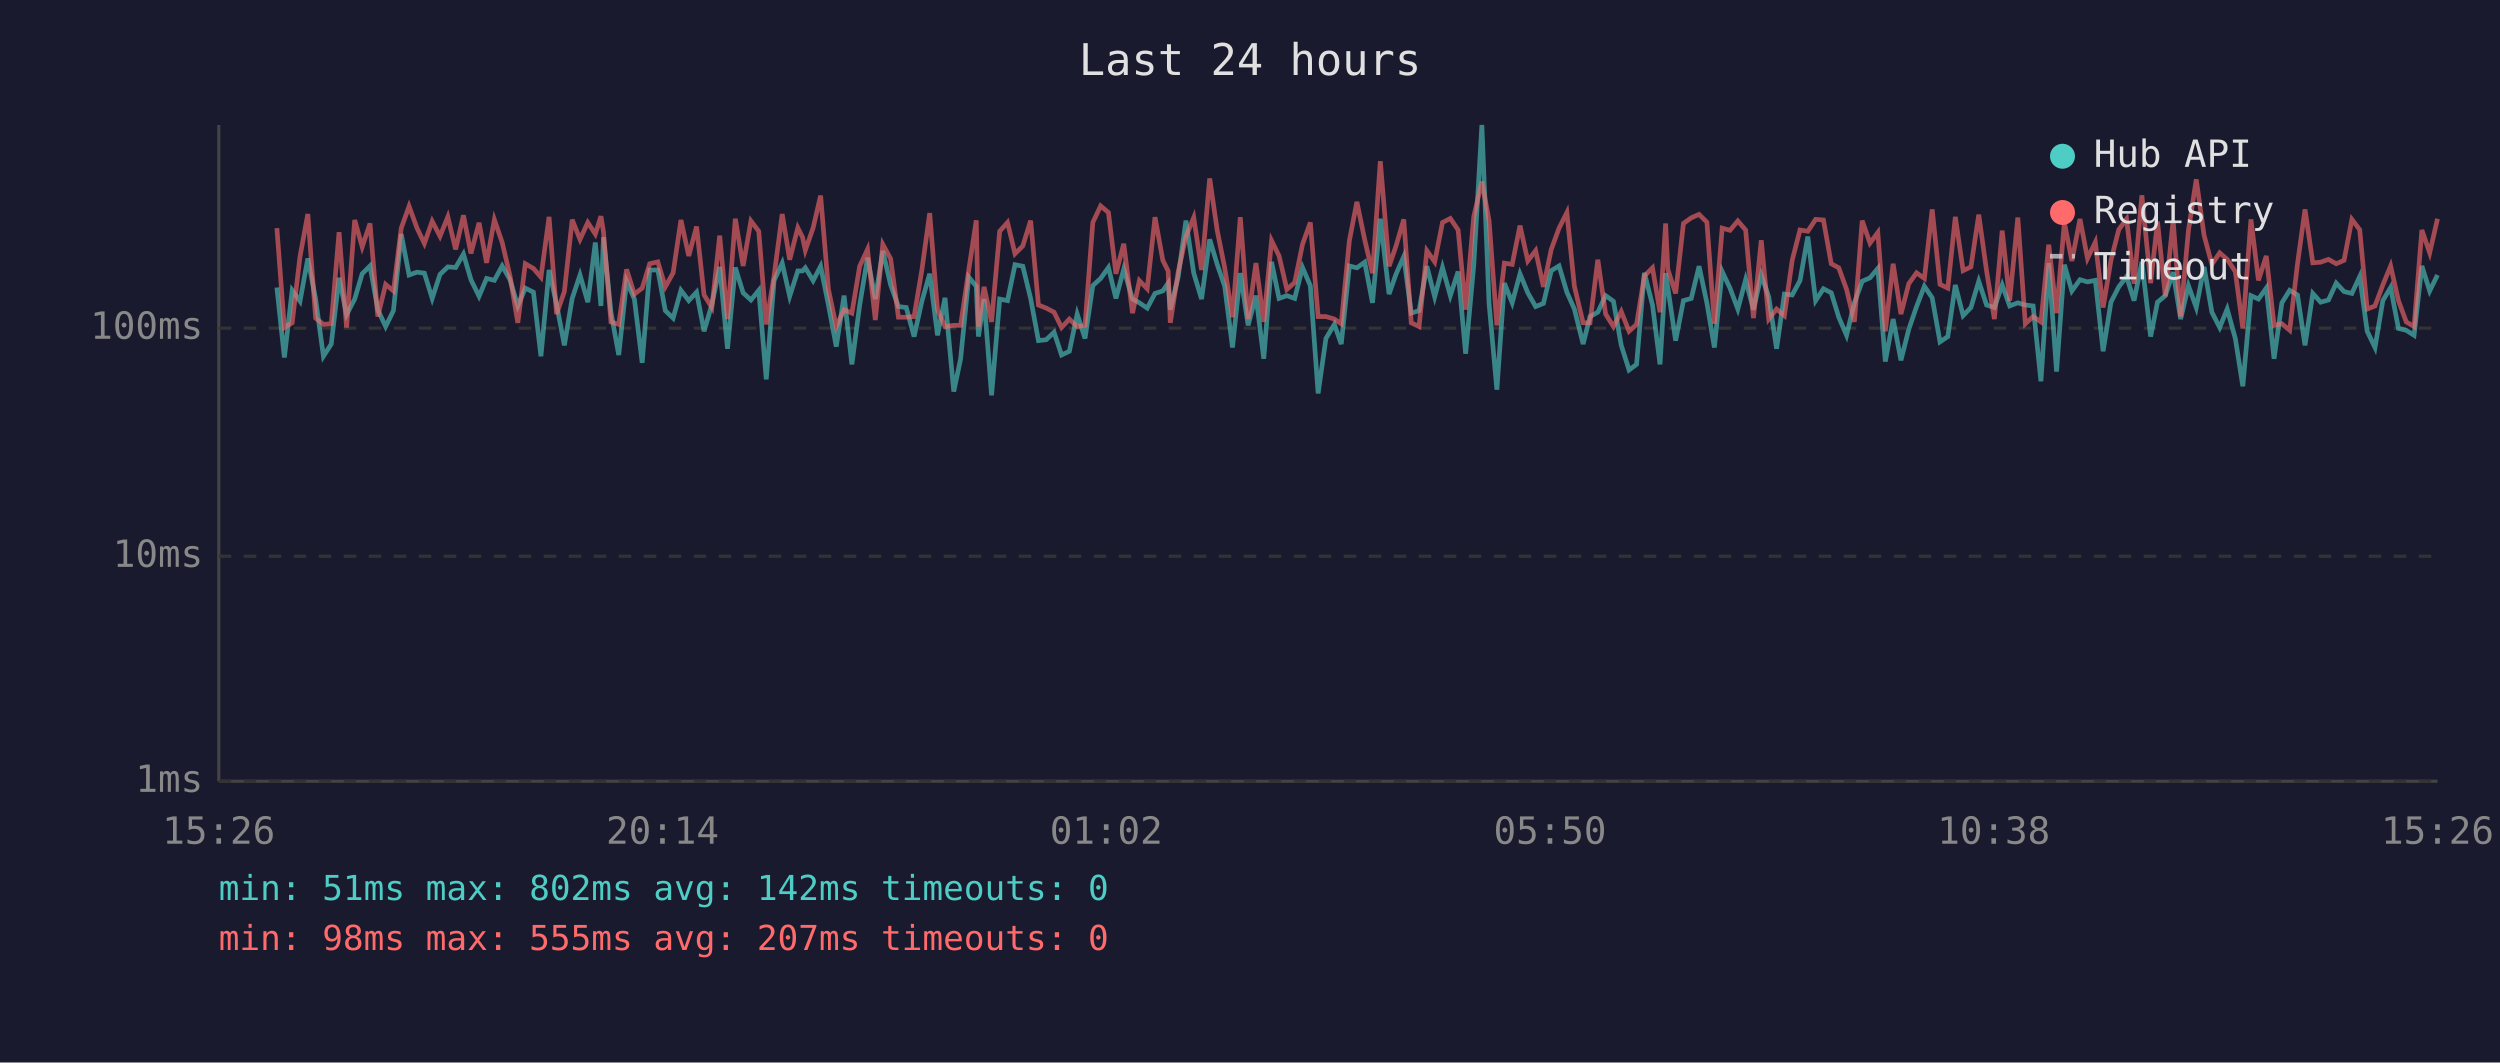
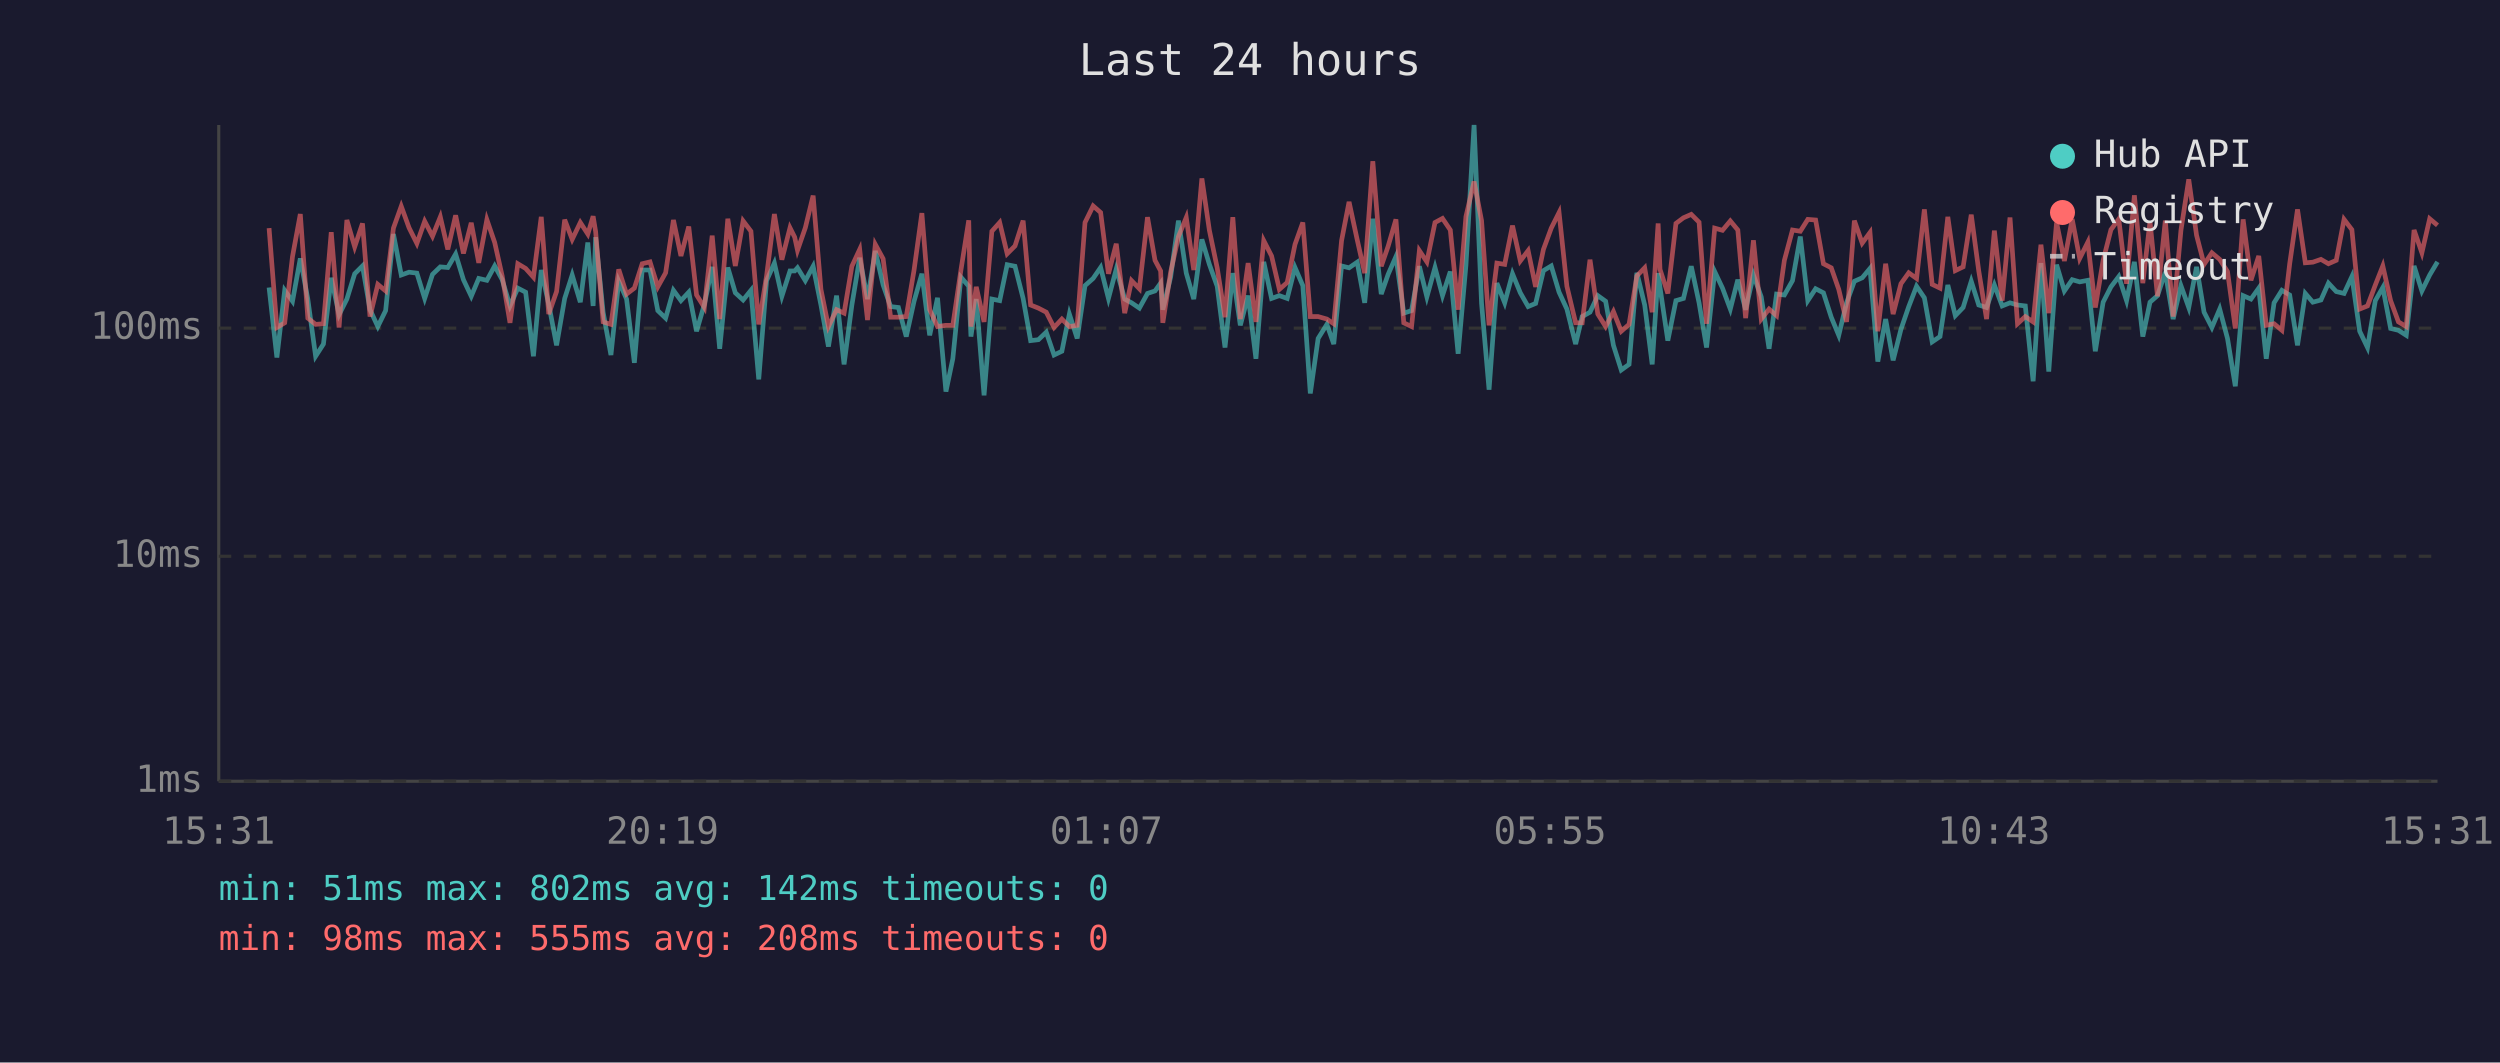
<svg xmlns="http://www.w3.org/2000/svg" viewBox="0 0 800 340" font-family="monospace" font-size="12">
  <rect width="800" height="340" fill="#1a1a2e" />
  <text x="400" y="24" fill="#e0e0e0" font-size="14" text-anchor="middle">Last 24 hours</text>
  <line x1="70" y1="40" x2="70" y2="250" stroke="#444" stroke-width="1" />
  <line x1="70" y1="250" x2="780" y2="250" stroke="#444" stroke-width="1" />
  <line x1="70" y1="250" x2="780" y2="250" stroke="#333" stroke-width="1" stroke-dasharray="4" />
  <text x="65" y="250" fill="#888" text-anchor="end" dominant-baseline="middle">1ms</text>
  <line x1="70" y1="178" x2="780" y2="178" stroke="#333" stroke-width="1" stroke-dasharray="4" />
  <text x="65" y="178" fill="#888" text-anchor="end" dominant-baseline="middle">10ms</text>
  <line x1="70" y1="105" x2="780" y2="105" stroke="#333" stroke-width="1" stroke-dasharray="4" />
  <text x="65" y="105" fill="#888" text-anchor="end" dominant-baseline="middle">100ms</text>
-   <text x="70" y="270" fill="#888" text-anchor="middle">15:26</text>
-   <text x="212" y="270" fill="#888" text-anchor="middle">20:14</text>
-   <text x="354" y="270" fill="#888" text-anchor="middle">01:02</text>
-   <text x="496" y="270" fill="#888" text-anchor="middle">05:50</text>
-   <text x="638" y="270" fill="#888" text-anchor="middle">10:38</text>
-   <text x="780" y="270" fill="#888" text-anchor="middle">15:26</text>
-   <polyline points="88.6,92.0 91.0,114.4 93.5,92.9 96.0,96.4 98.5,82.7 101.0,95.7 103.5,114.0 106.0,110.1 108.5,88.9 110.9,100.7 113.5,95.7 115.9,87.6 118.4,85.1 120.9,99.1 123.4,104.5 125.9,99.4 128.4,74.9 130.9,88.0 133.4,87.1 135.8,87.4 138.3,95.5 140.8,87.8 143.3,85.4 145.8,85.6 148.3,81.3 150.7,89.5 153.3,94.8 155.7,89.1 158.2,89.7 160.7,85.1 163.2,89.5 165.7,97.9 168.1,92.2 170.7,93.5 173.1,114.0 175.7,86.4 178.1,97.4 180.6,110.5 183.1,95.5 185.6,88.0 188.1,96.7 190.5,77.6 192.3,97.9 193.1,75.9 195.5,99.9 198.0,113.6 200.5,90.0 203.0,95.7 205.5,116.1 207.9,86.4 210.5,86.4 212.9,99.4 215.4,101.8 217.9,92.9 220.4,96.2 222.9,93.5 225.3,106.0 227.8,97.4 230.3,85.4 232.8,111.6 235.3,85.6 237.8,93.7 240.3,96.0 242.8,92.9 245.2,121.4 247.7,89.8 250.3,84.2 252.7,94.8 255.3,86.7 256.8,86.7 257.7,85.7 260.2,89.8 262.6,85.2 265.1,97.6 267.6,110.9 270.1,94.6 272.6,116.6 275.1,97.6 277.6,82.5 280.1,95.7 282.5,80.3 285.0,91.2 287.5,98.1 290.0,98.4 292.5,107.7 295.0,96.4 297.5,87.6 300.0,107.3 302.4,95.3 305.2,125.3 307.4,114.8 310.0,88.7 312.4,91.6 313.1,107.7 314.9,95.7 317.3,126.5 319.9,95.7 322.4,96.2 324.8,84.7 327.3,85.2 329.8,95.5 332.3,109.0 334.8,108.7 337.3,106.3 339.7,113.6 342.2,112.4 344.7,100.5 347.2,108.3 349.7,91.4 352.2,89.1 354.7,85.6 357.1,95.5 359.6,86.1 362.4,95.7 364.6,96.9 367.1,98.6 369.6,93.9 372.1,93.1 373.8,90.6 374.5,99.1 377.0,88.7 379.5,70.6 382.0,87.4 384.5,95.7 387.1,76.6 389.5,84.6 391.9,91.6 394.4,111.2 396.9,87.4 399.4,104.1 401.9,94.6 404.4,114.8 406.9,83.8 409.3,95.5 411.8,94.6 414.3,95.5 416.8,85.6 419.3,91.4 421.8,125.9 424.3,108.3 427.0,103.8 429.2,110.1 431.8,85.1 434.2,85.7 436.7,83.9 439.2,96.9 441.7,70.0 444.5,94.1 446.7,87.8 449.2,82.1 451.6,100.2 454.1,99.4 456.6,85.2 459.1,95.0 461.6,85.6 464.1,94.6 466.6,86.9 469.0,113.2 471.6,84.9 474.2,40.0 476.5,97.1 479.0,124.7 481.4,90.6 483.9,96.9 486.4,87.6 488.9,93.7 491.4,98.1 493.9,97.1 496.4,86.6 498.9,85.1 501.4,93.5 503.8,98.9 506.6,110.1 508.8,101.3 511.3,99.9 513.8,94.6 516.3,96.4 518.8,110.5 521.3,118.4 523.7,116.6 526.2,87.3 528.8,97.6 531.2,116.6 533.0,87.4 533.7,92.0 536.2,109.0 538.7,96.2 541.2,95.5 543.7,85.2 546.2,96.9 548.6,111.2 551.1,86.9 553.6,92.2 556.1,98.9 558.6,89.5 561.1,99.1 563.6,88.0 566.0,95.0 568.5,111.6 571.0,94.1 573.5,94.4 576.0,89.8 578.5,75.7 581.0,96.2 583.5,92.4 586.0,93.7 588.4,101.5 590.9,107.3 593.4,96.9 595.9,90.0 598.4,88.9 600.9,85.9 603.3,115.7 605.8,102.1 608.3,115.3 610.8,105.4 613.3,98.1 615.8,91.6 618.3,95.3 620.8,109.4 623.3,107.7 625.7,91.2 628.2,101.0 630.7,98.4 633.2,90.0 635.7,97.6 638.2,98.4 640.7,91.2 643.1,97.9 645.7,96.9 648.1,97.6 650.6,97.9 653.1,122.0 655.6,84.2 658.1,118.9 660.6,84.7 663.0,93.1 665.6,89.5 668.0,90.2 670.5,89.7 673.0,112.4 675.5,96.7 678.0,91.8 680.5,88.5 682.9,96.2 685.4,83.8 688.2,107.7 690.4,96.7 692.9,94.6 695.4,87.1 697.8,102.1 700.3,91.4 702.8,98.4 705.3,85.4 707.8,99.9 710.3,104.8 712.7,98.9 715.3,108.3 717.7,123.6 720.3,94.6 722.7,95.7 725.2,92.2 727.7,114.8 730.2,96.9 732.7,92.9 735.2,94.4 737.6,110.5 740.1,93.9 742.6,96.7 745.1,96.0 747.6,90.6 750.1,93.3 752.6,93.9 755.1,88.5 757.5,106.0 760.0,111.2 762.5,96.2 765.0,92.0 767.5,105.1 770.0,105.7 772.5,107.3 775.0,85.1 777.5,93.1 780.0,88.0" fill="none" stroke="#4ecdc4" stroke-width="1.5" opacity="0.6" />
-   <polyline points="88.6,73.0 91.0,104.8 93.5,103.3 96.0,82.1 98.5,68.5 101.0,101.8 103.5,103.8 106.0,103.6 108.5,74.3 110.9,104.8 113.5,70.4 115.9,79.0 118.4,71.5 120.9,101.3 123.4,91.0 125.9,93.1 128.4,73.0 130.9,66.0 133.4,72.9 135.8,77.9 138.3,70.8 140.8,75.6 143.3,69.4 145.8,79.8 148.3,68.9 150.7,81.1 153.3,71.3 155.7,84.1 158.2,70.3 160.7,77.6 163.2,88.3 165.7,103.3 168.1,84.4 170.7,85.9 173.1,88.7 175.7,69.4 178.1,100.5 180.6,93.3 183.1,70.3 185.6,76.6 188.1,71.2 190.5,74.9 192.3,69.2 193.1,74.1 195.5,103.0 198.0,103.8 200.5,86.2 203.0,94.1 205.5,92.2 207.9,84.4 210.5,83.8 212.9,91.8 215.4,87.3 217.9,70.4 220.4,81.9 222.9,72.5 225.3,94.4 227.8,98.4 230.3,75.4 232.8,102.1 235.3,70.0 237.8,85.1 240.3,70.7 242.8,74.0 245.2,103.8 247.7,88.3 250.3,68.5 252.7,83.1 255.3,72.9 256.8,75.9 257.7,80.1 260.2,72.9 262.6,62.6 265.1,92.6 267.6,104.5 270.1,99.1 272.6,100.2 275.1,85.2 277.6,79.8 280.1,102.4 282.5,78.2 285.0,82.8 287.5,101.5 290.0,101.5 292.5,101.3 295.0,86.4 297.5,68.2 300.0,99.1 302.4,104.5 305.2,104.1 307.4,104.1 310.0,86.4 312.4,70.5 313.1,104.5 314.9,91.8 317.3,103.0 319.9,74.0 322.4,71.2 324.8,81.2 327.3,78.7 329.8,70.6 332.3,97.6 334.8,98.6 337.3,99.9 339.7,104.8 342.2,102.1 344.7,104.5 347.2,104.1 349.7,71.2 352.2,65.9 354.7,68.0 357.1,87.6 359.6,78.0 362.4,100.2 364.6,89.8 367.1,92.4 369.6,69.5 372.1,83.3 373.8,86.7 374.5,103.3 377.0,87.1 379.5,75.7 382.0,69.6 384.5,86.4 387.1,57.1 389.5,73.7 391.9,85.7 394.4,101.5 396.9,69.5 399.4,102.1 401.9,84.2 404.4,103.0 406.9,77.0 409.3,81.9 411.8,92.6 414.3,90.4 416.8,78.2 419.3,71.2 421.8,101.3 424.3,101.3 427.0,102.1 429.2,103.6 431.8,77.0 434.2,64.6 436.7,76.7 439.2,87.4 441.7,51.6 444.5,85.2 446.7,78.8 449.2,70.2 451.6,103.3 454.1,104.5 456.6,80.2 459.1,83.8 461.6,71.2 464.1,69.9 466.6,73.6 469.0,99.1 471.6,69.3 474.2,58.1 476.5,70.6 479.0,104.1 481.4,84.2 483.9,84.6 486.4,72.2 488.9,83.5 491.4,80.2 493.9,91.8 496.4,79.8 498.9,73.0 501.4,68.0 503.8,91.6 506.6,103.3 508.8,103.3 511.3,83.1 513.8,100.5 516.3,104.5 518.8,99.7 521.3,106.0 523.7,103.8 526.2,88.3 528.8,85.7 531.2,99.9 533.0,71.5 533.7,86.2 536.2,93.9 538.7,71.5 541.2,69.7 543.7,68.6 546.2,71.1 548.6,103.6 551.1,73.0 553.6,73.7 556.1,70.7 558.6,73.6 561.1,101.8 563.6,76.9 566.0,102.1 568.5,98.9 571.0,101.0 573.5,83.3 576.0,73.6 578.5,74.0 581.0,70.2 583.5,70.4 586.0,84.4 588.4,85.7 590.9,92.6 593.4,103.0 595.9,70.6 598.4,77.8 600.9,74.4 603.3,106.0 605.8,84.4 608.3,100.5 610.8,90.8 613.3,87.3 615.8,89.1 618.3,67.0 620.8,91.0 623.3,92.2 625.7,69.4 628.2,86.6 630.7,85.4 633.2,68.7 635.7,86.7 638.2,102.1 640.7,73.8 643.1,96.2 645.7,69.6 648.1,103.6 650.6,101.3 653.1,103.0 655.6,78.3 658.1,100.2 660.6,71.2 663.0,83.5 665.6,70.1 668.0,82.7 670.5,77.5 673.0,98.4 675.5,83.3 678.0,73.5 680.5,70.1 682.9,90.8 685.4,62.5 688.2,90.6 690.4,70.9 692.9,94.8 695.4,70.6 697.8,101.3 700.3,73.7 702.8,57.4 705.3,75.3 707.8,84.6 710.3,80.9 712.7,83.0 715.3,86.9 717.7,105.1 720.3,70.2 722.7,89.7 725.2,81.9 727.7,104.1 730.2,103.6 732.7,105.7 735.2,84.4 737.6,67.0 740.1,84.1 742.6,83.9 745.1,83.0 747.6,84.4 750.1,83.3 752.6,70.2 755.1,73.5 757.5,98.9 760.0,97.9 762.5,91.2 765.0,85.1 767.5,96.2 770.0,103.0 772.5,104.5 775.0,73.6 777.5,80.9 780.0,70.0" fill="none" stroke="#ff6b6b" stroke-width="1.5" opacity="0.6" />
+   <text x="70" y="270" fill="#888" text-anchor="middle">15:31</text>
+   <text x="212" y="270" fill="#888" text-anchor="middle">20:19</text>
+   <text x="354" y="270" fill="#888" text-anchor="middle">01:07</text>
+   <text x="496" y="270" fill="#888" text-anchor="middle">05:55</text>
+   <text x="638" y="270" fill="#888" text-anchor="middle">10:43</text>
+   <text x="780" y="270" fill="#888" text-anchor="middle">15:31</text>
+   <polyline points="86.1,92.0 88.6,114.4 91.1,92.9 93.6,96.4 96.1,82.7 98.5,95.7 101.0,114.0 103.5,110.1 106.0,88.9 108.5,100.7 111.0,95.7 113.5,87.6 116.0,85.1 118.4,99.1 120.9,104.5 123.4,99.4 125.9,74.9 128.4,88.0 130.9,87.1 133.4,87.4 135.9,95.5 138.4,87.8 140.9,85.4 143.3,85.6 145.8,81.3 148.3,89.5 150.8,94.8 153.2,89.1 155.8,89.7 158.3,85.1 160.7,89.5 163.2,97.9 165.7,92.2 168.2,93.5 170.7,114.0 173.2,86.4 175.6,97.4 178.1,110.5 180.7,95.5 183.1,88.0 185.7,96.7 188.1,77.6 189.8,97.9 190.6,75.9 193.0,99.9 195.5,113.6 198.0,90.0 200.5,95.7 203.0,116.1 205.5,86.4 208.0,86.4 210.5,99.4 213.0,101.8 215.5,92.9 217.9,96.2 220.4,93.5 222.9,106.0 225.4,97.4 227.9,85.4 230.3,111.6 232.9,85.6 235.3,93.7 237.8,96.0 240.3,92.9 242.8,121.4 245.3,89.8 247.8,84.2 250.2,94.8 252.8,86.7 254.3,86.7 255.2,85.7 257.7,89.8 260.2,85.2 262.7,97.6 265.1,110.9 267.7,94.6 270.1,116.6 272.6,97.6 275.1,82.5 277.6,95.7 280.1,80.3 282.6,91.2 285.0,98.1 287.5,98.4 290.0,107.7 292.5,96.4 295.0,87.6 297.5,107.3 300.0,95.3 302.7,125.3 304.9,114.8 307.5,88.7 310.0,91.6 310.7,107.7 312.4,95.7 314.9,126.5 317.4,95.7 319.9,96.2 322.3,84.7 324.8,85.2 327.4,95.5 329.8,109.0 332.3,108.7 334.8,106.3 337.3,113.6 339.8,112.4 342.2,100.5 344.7,108.3 347.2,91.4 349.8,89.1 352.2,85.6 354.7,95.5 357.2,86.1 359.9,95.7 362.1,96.9 364.6,98.6 367.2,93.9 369.6,93.1 371.4,90.6 372.1,99.1 374.6,88.7 377.1,70.6 379.6,87.4 382.0,95.7 384.6,76.6 387.0,84.6 389.5,91.6 392.0,111.2 394.5,87.4 396.9,104.1 399.4,94.6 401.9,114.8 404.4,83.8 406.9,95.5 409.4,94.6 411.9,95.5 414.4,85.6 416.9,91.4 419.3,125.9 421.8,108.3 424.6,103.8 426.8,110.1 429.3,85.1 431.7,85.7 434.3,83.9 436.7,96.9 439.3,70.0 442.0,94.1 444.2,87.8 446.7,82.1 449.2,100.2 451.7,99.4 454.2,85.2 456.6,95.0 459.2,85.6 461.6,94.6 464.1,86.9 466.6,113.2 469.1,84.9 471.7,40.0 474.1,97.1 476.5,124.7 479.0,90.6 481.5,96.9 484.0,87.6 486.5,93.7 489.0,98.1 491.4,97.1 493.9,86.6 496.4,85.1 498.9,93.5 501.4,98.9 504.2,110.1 506.3,101.3 508.8,99.9 511.3,94.6 513.8,96.4 516.3,110.5 518.8,118.4 521.3,116.6 523.8,87.3 526.3,97.6 528.7,116.6 530.6,87.4 531.2,92.0 533.7,109.0 536.3,96.2 538.7,95.5 541.2,85.2 543.7,96.9 546.1,111.2 548.7,86.9 551.2,92.2 553.7,98.9 556.1,89.5 558.6,99.1 561.1,88.0 563.6,95.0 566.1,111.6 568.5,94.1 571.0,94.4 573.6,89.8 576.1,75.7 578.5,96.2 581.0,92.4 583.5,93.7 586.0,101.5 588.4,107.3 590.9,96.9 593.4,90.0 595.9,88.9 598.4,85.9 600.9,115.7 603.4,102.1 605.8,115.3 608.3,105.4 610.8,98.1 613.3,91.6 615.8,95.3 618.3,109.4 620.8,107.7 623.3,91.2 625.7,101.0 628.2,98.4 630.8,90.0 633.2,97.6 635.7,98.4 638.2,91.2 640.7,97.9 643.2,96.9 645.6,97.6 648.1,97.9 650.6,122.0 653.1,84.2 655.6,118.9 658.1,84.7 660.6,93.1 663.1,89.5 665.5,90.2 668.1,89.7 670.5,112.4 673.0,96.7 675.5,91.8 678.0,88.5 680.5,96.2 683.0,83.8 685.7,107.7 688.0,96.7 690.4,94.6 692.9,87.1 695.4,102.1 697.9,91.4 700.4,98.4 702.9,85.4 705.3,99.9 707.8,104.8 710.3,98.9 712.8,108.3 715.3,123.6 717.8,94.6 720.3,95.7 722.8,92.2 725.2,114.8 727.7,96.9 730.2,92.9 732.7,94.4 735.2,110.5 737.7,93.9 740.1,96.7 742.7,96.0 745.1,90.6 747.6,93.3 750.1,93.9 752.6,88.5 755.1,106.0 757.6,111.2 760.1,96.2 762.5,92.0 765.0,105.1 767.5,105.7 770.0,107.3 772.5,85.1 775.0,93.1 777.5,88.0 780.0,83.8" fill="none" stroke="#4ecdc4" stroke-width="1.5" opacity="0.6" />
+   <polyline points="86.1,73.0 88.6,104.8 91.1,103.3 93.6,82.1 96.1,68.5 98.5,101.8 101.0,103.8 103.5,103.6 106.0,74.3 108.5,104.8 111.0,70.4 113.5,79.0 116.0,71.5 118.4,101.3 120.9,91.0 123.4,93.1 125.9,73.0 128.4,66.0 130.9,72.9 133.4,77.9 135.9,70.8 138.4,75.6 140.9,69.4 143.3,79.8 145.8,68.9 148.3,81.1 150.8,71.3 153.2,84.1 155.8,70.3 158.3,77.6 160.7,88.3 163.2,103.3 165.7,84.4 168.2,85.9 170.7,88.7 173.2,69.4 175.6,100.5 178.1,93.3 180.7,70.3 183.1,76.6 185.7,71.2 188.1,74.9 189.8,69.2 190.6,74.1 193.0,103.0 195.5,103.8 198.0,86.2 200.5,94.1 203.0,92.2 205.5,84.4 208.0,83.8 210.5,91.8 213.0,87.3 215.5,70.4 217.9,81.9 220.4,72.5 222.9,94.4 225.4,98.4 227.9,75.4 230.3,102.1 232.9,70.0 235.3,85.1 237.8,70.7 240.3,74.0 242.8,103.8 245.3,88.3 247.8,68.5 250.2,83.1 252.8,72.9 254.3,75.9 255.2,80.1 257.7,72.9 260.2,62.6 262.7,92.6 265.1,104.5 267.7,99.1 270.1,100.2 272.6,85.2 275.1,79.8 277.6,102.4 280.1,78.2 282.6,82.8 285.0,101.5 287.5,101.5 290.0,101.3 292.5,86.4 295.0,68.2 297.5,99.1 300.0,104.5 302.7,104.1 304.9,104.1 307.5,86.4 310.0,70.5 310.7,104.5 312.4,91.8 314.9,103.0 317.4,74.0 319.9,71.2 322.3,81.2 324.8,78.7 327.4,70.6 329.8,97.6 332.3,98.6 334.8,99.9 337.3,104.8 339.8,102.1 342.2,104.5 344.7,104.1 347.2,71.2 349.8,65.9 352.2,68.0 354.7,87.6 357.2,78.0 359.9,100.2 362.1,89.8 364.6,92.4 367.2,69.5 369.6,83.3 371.4,86.7 372.1,103.3 374.6,87.1 377.1,75.7 379.6,69.6 382.0,86.4 384.6,57.1 387.0,73.7 389.5,85.7 392.0,101.5 394.5,69.5 396.9,102.1 399.4,84.2 401.9,103.0 404.4,77.0 406.9,81.9 409.4,92.6 411.9,90.4 414.4,78.2 416.9,71.2 419.3,101.3 421.8,101.3 424.6,102.1 426.8,103.6 429.3,77.0 431.7,64.6 434.3,76.7 436.7,87.4 439.3,51.6 442.0,85.2 444.2,78.8 446.7,70.2 449.2,103.3 451.7,104.5 454.2,80.2 456.6,83.8 459.2,71.2 461.6,69.9 464.1,73.6 466.6,99.1 469.1,69.3 471.7,58.1 474.1,70.6 476.5,104.1 479.0,84.2 481.5,84.6 484.0,72.2 486.5,83.5 489.0,80.2 491.4,91.8 493.9,79.8 496.4,73.0 498.9,68.0 501.4,91.6 504.2,103.3 506.3,103.3 508.8,83.1 511.3,100.5 513.8,104.5 516.3,99.7 518.8,106.0 521.3,103.8 523.8,88.3 526.3,85.7 528.7,99.9 530.6,71.5 531.2,86.2 533.7,93.9 536.3,71.5 538.7,69.7 541.2,68.6 543.7,71.1 546.1,103.6 548.7,73.0 551.2,73.7 553.7,70.7 556.1,73.6 558.6,101.8 561.1,76.9 563.6,102.1 566.1,98.9 568.5,101.0 571.0,83.3 573.6,73.6 576.1,74.0 578.5,70.2 581.0,70.4 583.5,84.4 586.0,85.7 588.4,92.6 590.9,103.0 593.4,70.6 595.9,77.8 598.4,74.4 600.9,106.0 603.4,84.4 605.8,100.5 608.3,90.8 610.8,87.3 613.3,89.1 615.8,67.0 618.3,91.0 620.8,92.2 623.3,69.4 625.7,86.6 628.2,85.4 630.8,68.7 633.2,86.7 635.7,102.1 638.2,73.8 640.7,96.2 643.2,69.6 645.6,103.6 648.1,101.3 650.6,103.0 653.1,78.3 655.6,100.2 658.1,71.2 660.6,83.5 663.1,70.1 665.5,82.7 668.1,77.5 670.5,98.4 673.0,83.3 675.5,73.5 678.0,70.1 680.5,90.8 683.0,62.5 685.7,90.6 688.0,70.9 690.4,94.8 692.9,70.6 695.4,101.3 697.9,73.7 700.4,57.4 702.9,75.3 705.3,84.6 707.8,80.9 710.3,83.0 712.8,86.9 715.3,105.1 717.8,70.2 720.3,89.7 722.8,81.9 725.2,104.1 727.7,103.6 730.2,105.7 732.7,84.4 735.2,67.0 737.7,84.1 740.1,83.9 742.7,83.0 745.1,84.4 747.6,83.3 750.1,70.2 752.6,73.5 755.1,98.9 757.6,97.9 760.1,91.2 762.5,85.1 765.0,96.2 767.5,103.0 770.0,104.5 772.5,73.6 775.0,80.9 777.5,70.0 780.0,72.1" fill="none" stroke="#ff6b6b" stroke-width="1.5" opacity="0.6" />
  <circle cx="660" cy="50" r="4" fill="#4ecdc4" />
  <text x="670" y="50" fill="#e0e0e0" dominant-baseline="middle">Hub API</text>
  <circle cx="660" cy="68" r="4" fill="#ff6b6b" />
  <text x="670" y="68" fill="#e0e0e0" dominant-baseline="middle">Registry</text>
  <line x1="656" y1="82" x2="664" y2="82" stroke="#e0e0e0" stroke-width="1.5" stroke-dasharray="4,3" opacity="0.7" />
  <text x="670" y="86" fill="#e0e0e0" dominant-baseline="middle">Timeout</text>
  <text x="70" y="288" fill="#4ecdc4" font-size="11">min: 51ms  max: 802ms  avg: 142ms  timeouts: 0</text>
-   <text x="70" y="304" fill="#ff6b6b" font-size="11">min: 98ms  max: 555ms  avg: 207ms  timeouts: 0</text>
+   <text x="70" y="304" fill="#ff6b6b" font-size="11">min: 98ms  max: 555ms  avg: 208ms  timeouts: 0</text>
</svg>
